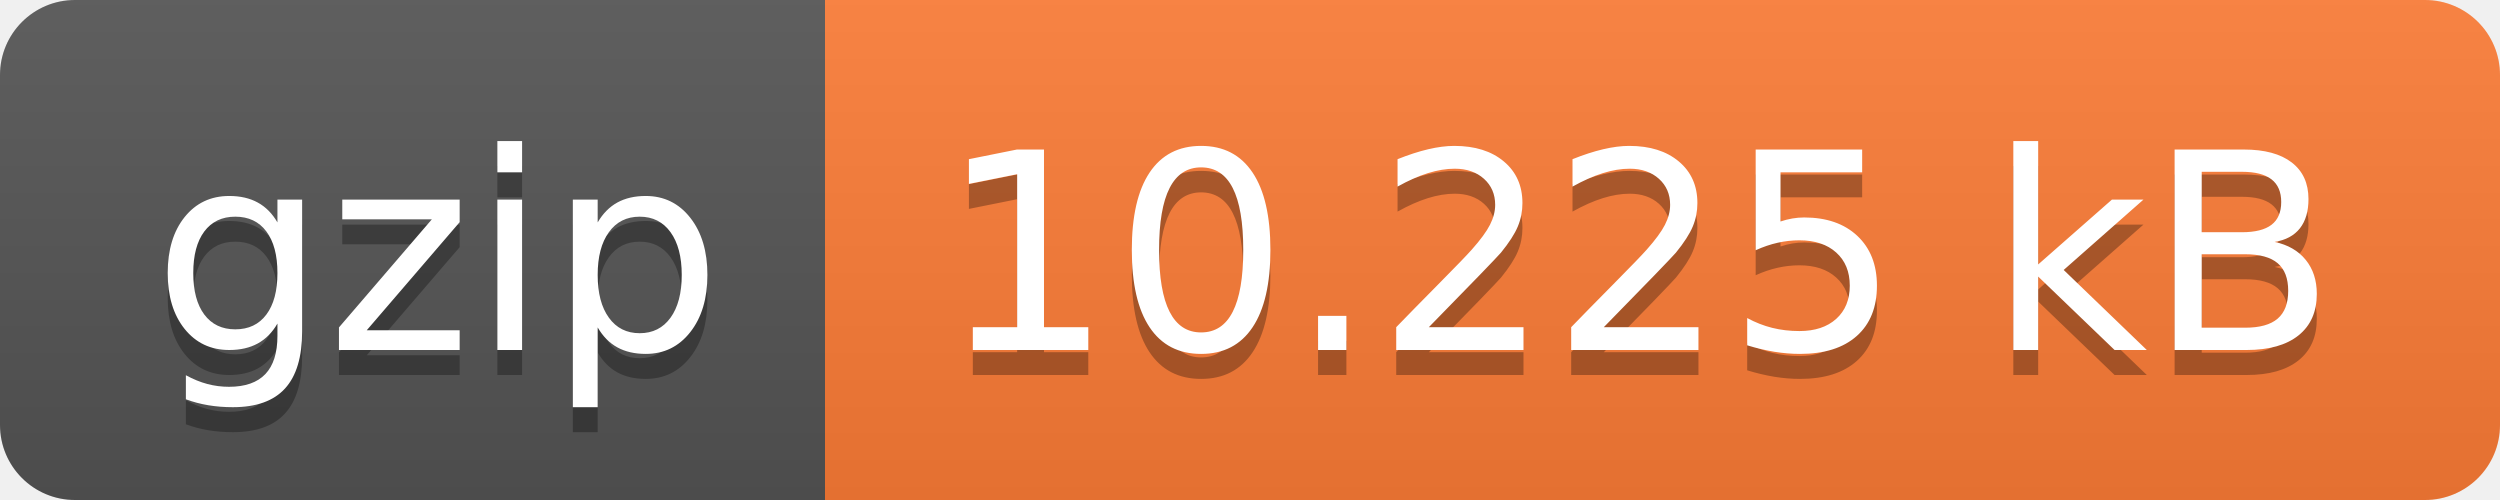
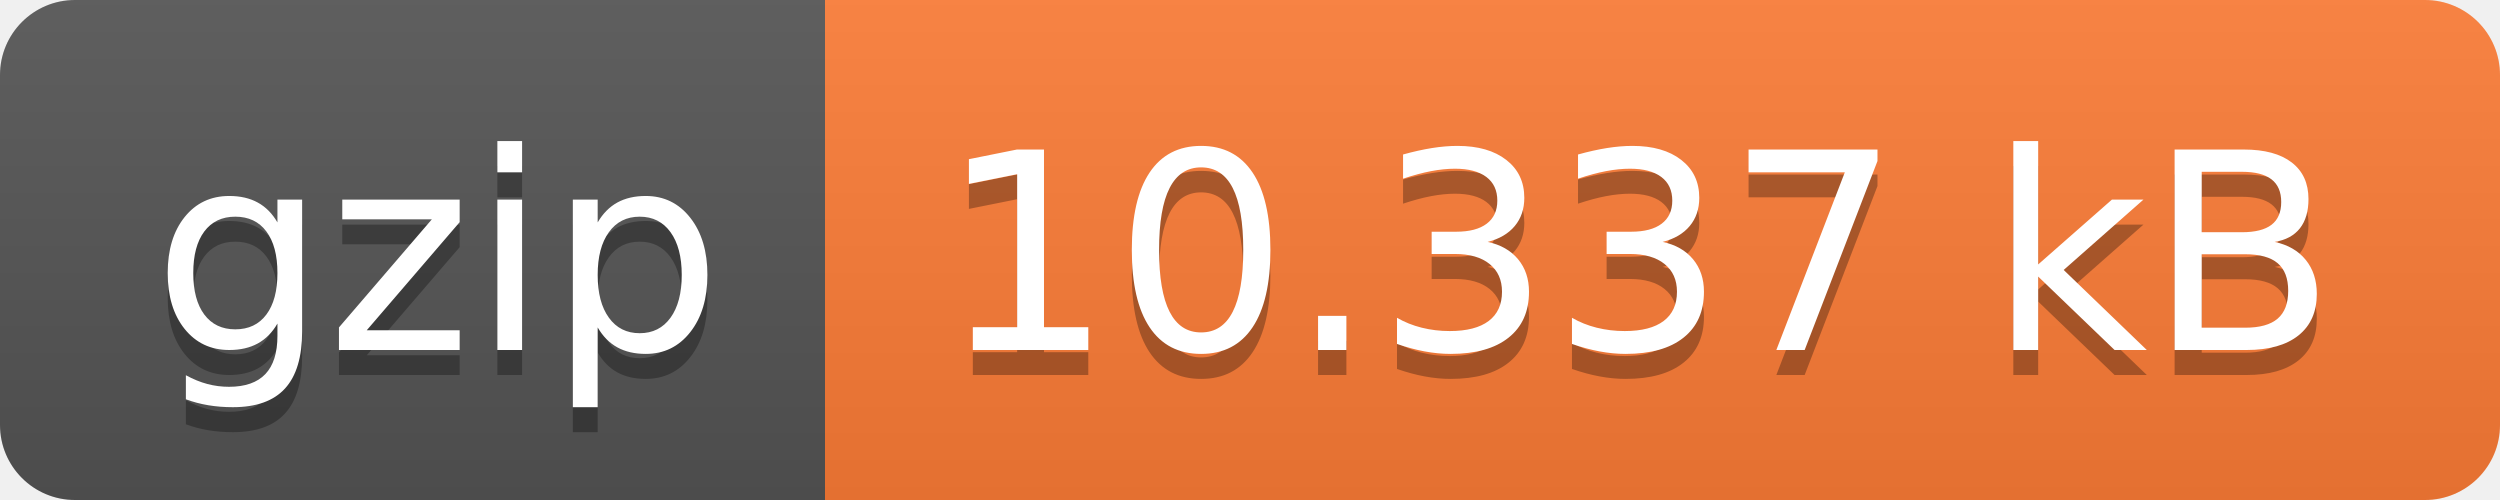
- <svg xmlns="http://www.w3.org/2000/svg" width="100" height="20" role="img" aria-label="gzip: 10.225 kB">
+ <svg xmlns="http://www.w3.org/2000/svg" width="100" height="20" role="img" aria-label="gzip: 10.337 kB">
  <linearGradient id="s" x2="0" y2="100%">
    <stop offset="0" stop-color="#bbb" stop-opacity=".1" />
    <stop offset="1" stop-opacity=".1" />
  </linearGradient>
  <clipPath id="r">
    <rect width="100" height="20" rx="3" fill="#fff" />
  </clipPath>
  <g clip-path="url(#r)">
    <rect width="33" height="20" fill="#555" />
    <rect x="33" width="67" height="20" fill="#fe7d37" />
    <rect width="100" height="20" fill="url(#s)" />
  </g>
  <g fill="#fff" text-anchor="middle" font-family="Verdana,Geneva,DejaVu Sans,sans-serif" text-rendering="geometricPrecision" font-size="110">
    <text aria-hidden="true" x="175" y="150" fill="#010101" fill-opacity=".3" transform="scale(.1)" textLength="230">gzip</text>
    <text x="175" y="140" transform="scale(.1)" fill="#fff" textLength="230">gzip</text>
-     <text aria-hidden="true" x="655" y="150" fill="#010101" fill-opacity=".3" transform="scale(.1)" textLength="570">10.225 kB</text>
-     <text x="655" y="140" transform="scale(.1)" fill="#fff" textLength="570">10.225 kB</text>
+     <text aria-hidden="true" x="655" y="150" fill="#010101" fill-opacity=".3" transform="scale(.1)" textLength="570">10.337 kB</text>
+     <text x="655" y="140" transform="scale(.1)" fill="#fff" textLength="570">10.337 kB</text>
  </g>
</svg>
